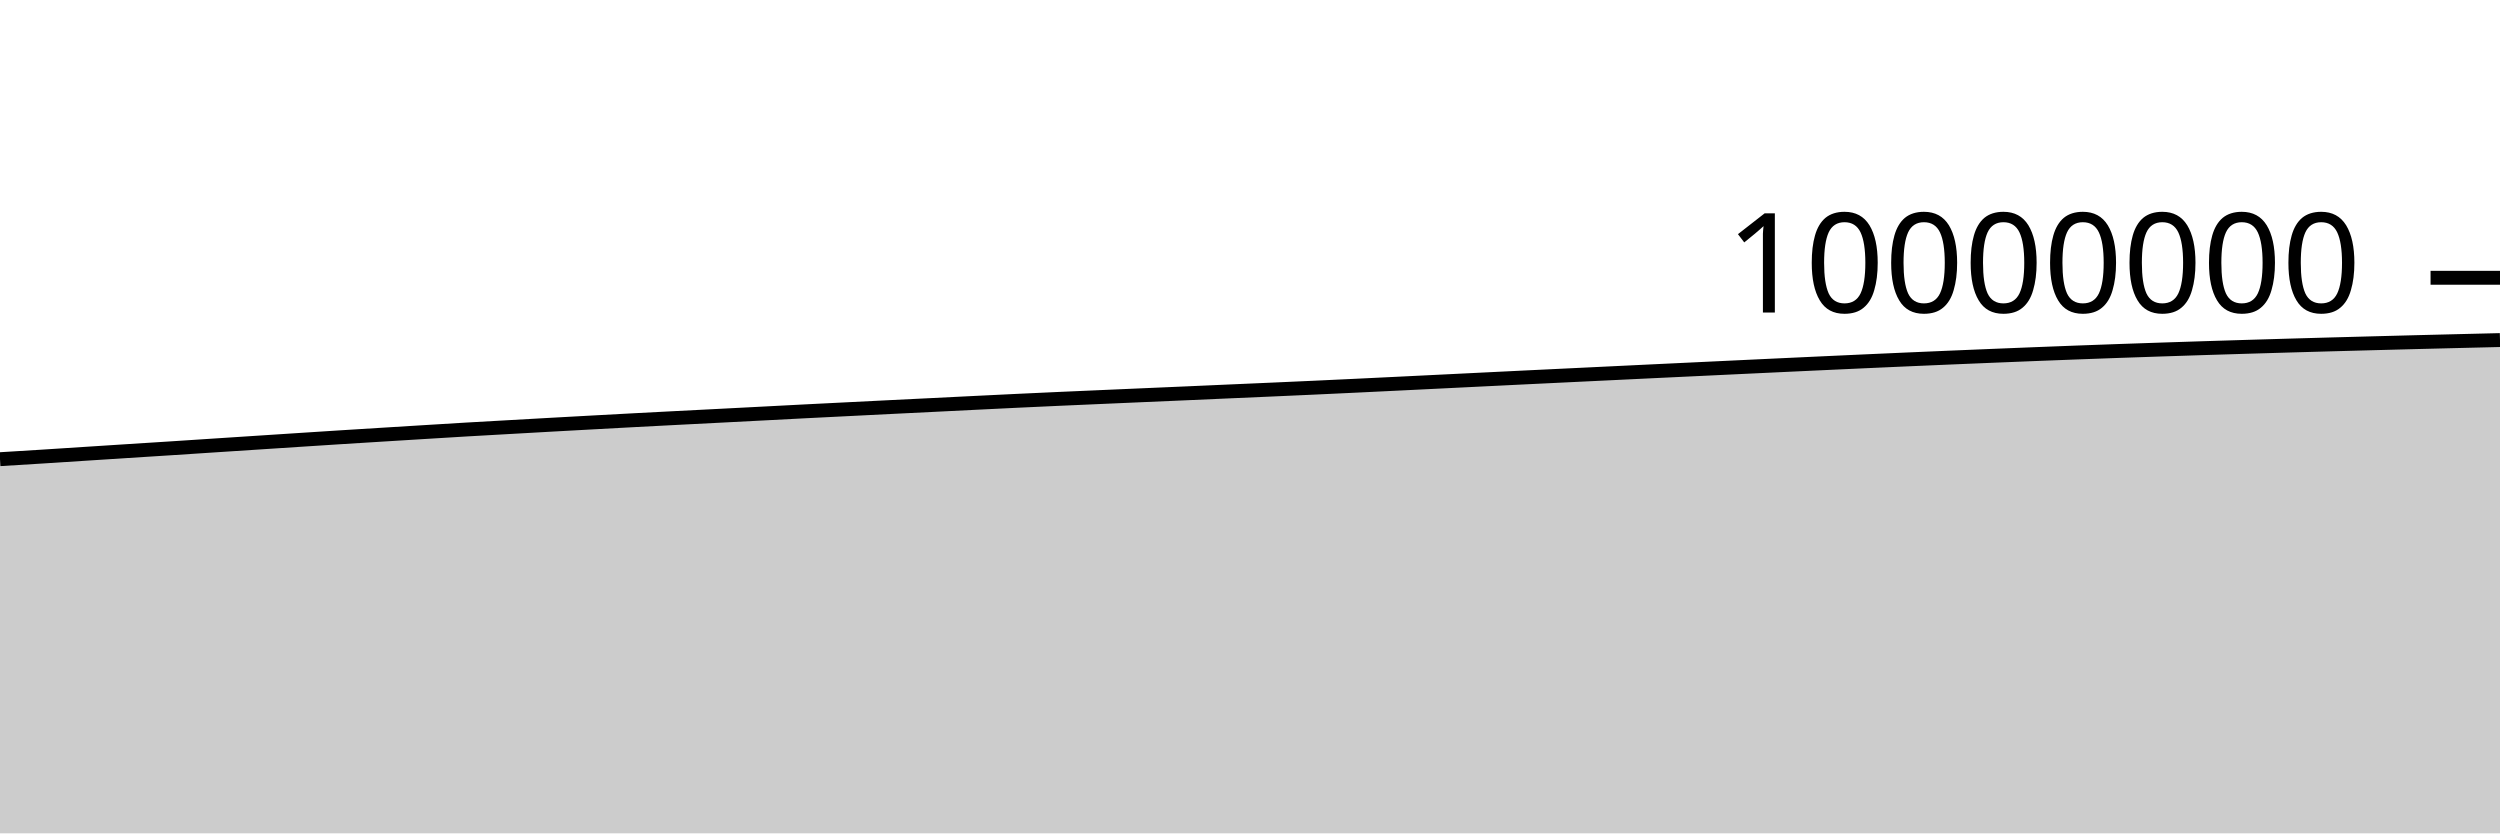
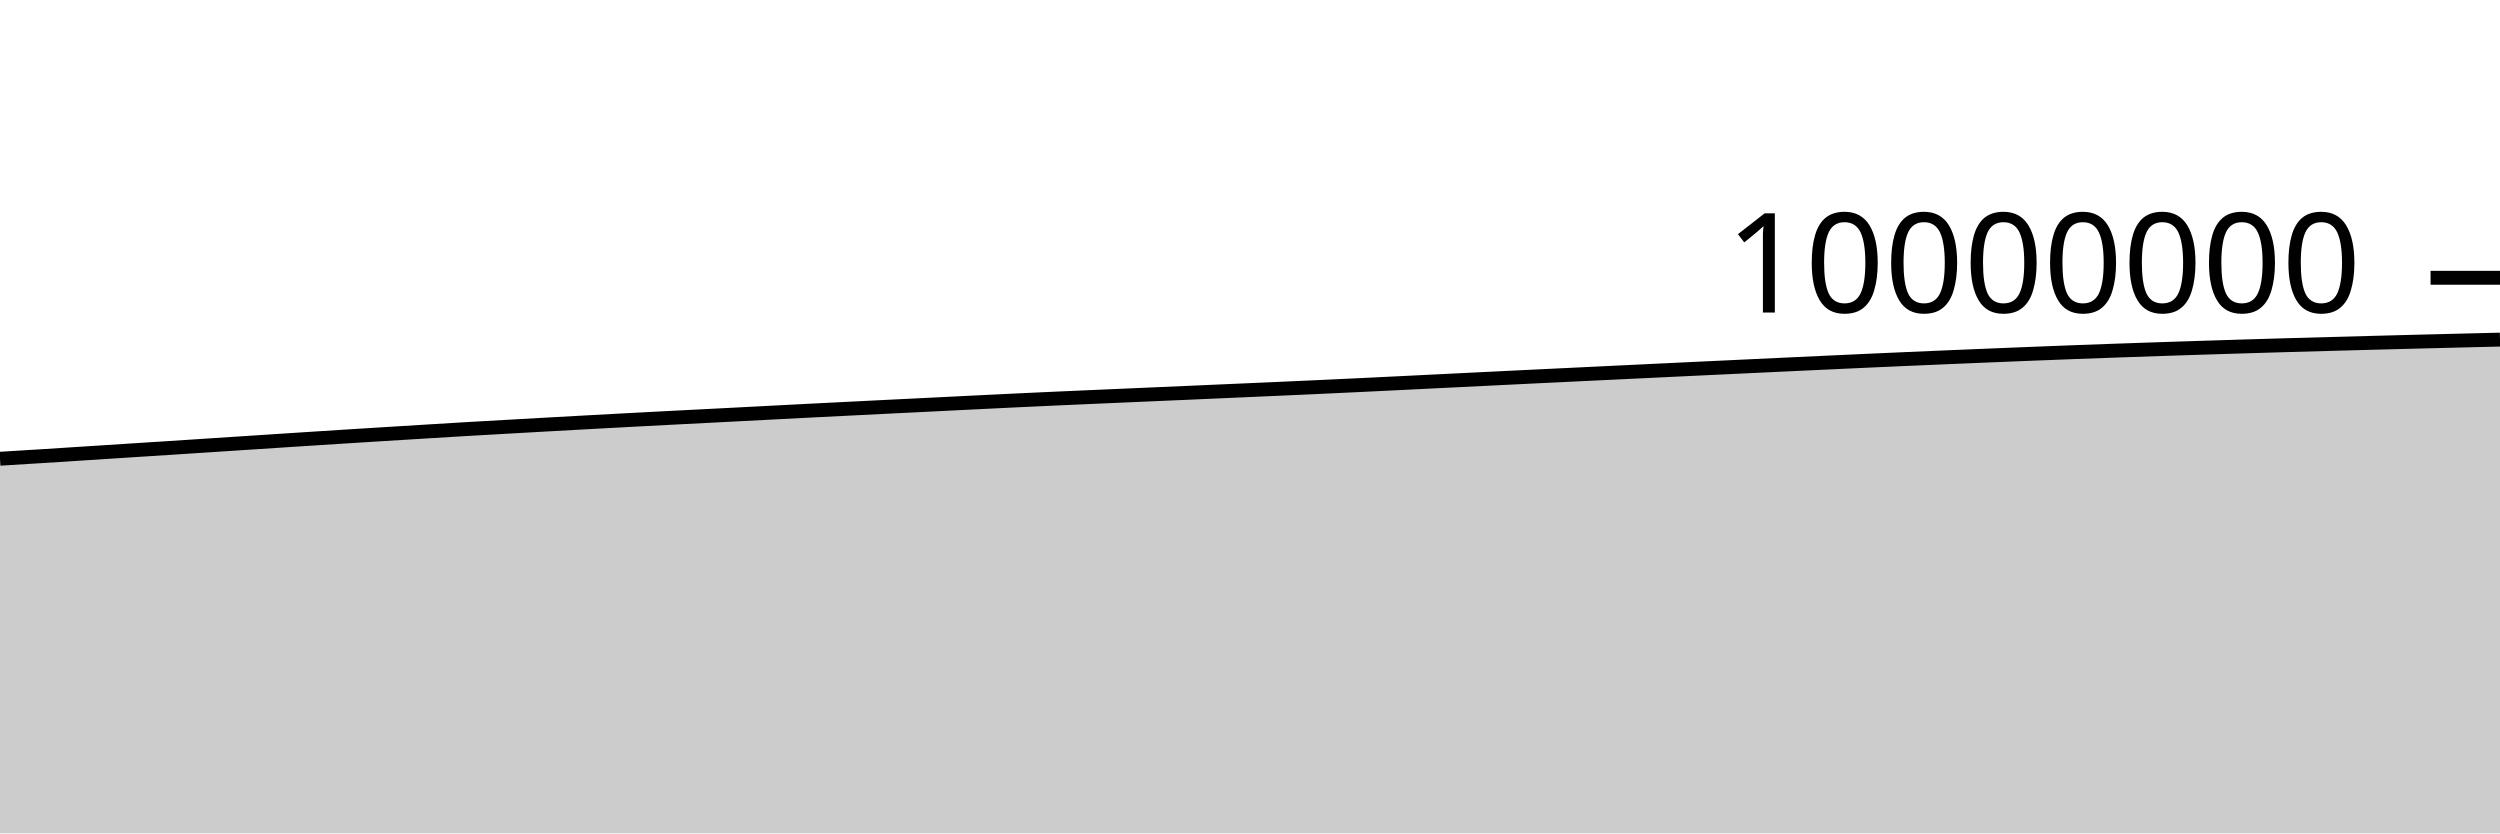
<svg xmlns="http://www.w3.org/2000/svg" viewBox="0 0 180 60">
  <g transform="translate(0,20)">
-     <path class="area" fill="rgba(0, 0, 0, 0.2)" d="M0,13.061C1.017,12.999,2.034,12.937,3.051,12.873C4.068,12.809,5.085,12.742,6.102,12.676C7.119,12.611,8.136,12.544,9.153,12.479C10.169,12.414,11.186,12.35,12.203,12.285C13.22,12.219,14.237,12.151,15.254,12.085C16.271,12.018,17.288,11.952,18.305,11.886C19.322,11.819,20.339,11.752,21.356,11.687C22.373,11.621,23.39,11.555,24.407,11.49C25.424,11.426,26.441,11.363,27.458,11.3C28.475,11.236,29.492,11.174,30.508,11.112C31.525,11.05,32.542,10.986,33.559,10.926C34.576,10.867,35.593,10.81,36.61,10.753C37.627,10.695,38.644,10.638,39.661,10.581C40.678,10.524,41.695,10.468,42.712,10.413C43.729,10.357,44.746,10.302,45.763,10.248C46.78,10.194,47.797,10.142,48.814,10.089C49.831,10.036,50.847,9.985,51.864,9.933C52.881,9.88,53.898,9.827,54.915,9.775C55.932,9.722,56.949,9.668,57.966,9.616C58.983,9.564,60,9.514,61.017,9.463C62.034,9.412,63.051,9.361,64.068,9.31C65.085,9.26,66.102,9.211,67.119,9.16C68.136,9.11,69.153,9.058,70.169,9.008C71.186,8.957,72.203,8.907,73.22,8.859C74.237,8.81,75.254,8.764,76.271,8.718C77.288,8.672,78.305,8.628,79.322,8.584C80.339,8.54,81.356,8.496,82.373,8.451C83.39,8.407,84.407,8.364,85.424,8.319C86.441,8.275,87.458,8.228,88.475,8.184C89.492,8.139,90.508,8.096,91.525,8.051C92.542,8.006,93.559,7.961,94.576,7.914C95.593,7.867,96.61,7.82,97.627,7.771C98.644,7.723,99.661,7.673,100.678,7.623C101.695,7.574,102.712,7.523,103.729,7.473C104.746,7.423,105.763,7.373,106.78,7.323C107.797,7.273,108.814,7.222,109.831,7.173C110.847,7.123,111.864,7.075,112.881,7.026C113.898,6.977,114.915,6.928,115.932,6.879C116.949,6.83,117.966,6.781,118.983,6.732C120,6.684,121.017,6.635,122.034,6.587C123.051,6.539,124.068,6.491,125.085,6.442C126.102,6.394,127.119,6.346,128.136,6.298C129.153,6.251,130.169,6.204,131.186,6.156C132.203,6.109,133.22,6.062,134.237,6.016C135.254,5.97,136.271,5.924,137.288,5.88C138.305,5.835,139.322,5.791,140.339,5.749C141.356,5.706,142.373,5.663,143.39,5.622C144.407,5.58,145.424,5.539,146.441,5.499C147.458,5.459,148.475,5.419,149.492,5.381C150.508,5.343,151.525,5.306,152.542,5.27C153.559,5.234,154.576,5.2,155.593,5.166C156.61,5.132,157.627,5.099,158.644,5.067C159.661,5.035,160.678,5.003,161.695,4.973C162.712,4.942,163.729,4.912,164.746,4.883C165.763,4.853,166.78,4.825,167.797,4.797C168.814,4.769,169.831,4.742,170.847,4.715C171.864,4.688,172.881,4.661,173.898,4.635C174.915,4.609,175.932,4.584,176.949,4.559C177.966,4.534,178.983,4.51,180,4.485L180,40C178.983,40,177.966,40,176.949,40C175.932,40,174.915,40,173.898,40C172.881,40,171.864,40,170.847,40C169.831,40,168.814,40,167.797,40C166.78,40,165.763,40,164.746,40C163.729,40,162.712,40,161.695,40C160.678,40,159.661,40,158.644,40C157.627,40,156.61,40,155.593,40C154.576,40,153.559,40,152.542,40C151.525,40,150.508,40,149.492,40C148.475,40,147.458,40,146.441,40C145.424,40,144.407,40,143.39,40C142.373,40,141.356,40,140.339,40C139.322,40,138.305,40,137.288,40C136.271,40,135.254,40,134.237,40C133.22,40,132.203,40,131.186,40C130.169,40,129.153,40,128.136,40C127.119,40,126.102,40,125.085,40C124.068,40,123.051,40,122.034,40C121.017,40,120,40,118.983,40C117.966,40,116.949,40,115.932,40C114.915,40,113.898,40,112.881,40C111.864,40,110.847,40,109.831,40C108.814,40,107.797,40,106.78,40C105.763,40,104.746,40,103.729,40C102.712,40,101.695,40,100.678,40C99.661,40,98.644,40,97.627,40C96.61,40,95.593,40,94.576,40C93.559,40,92.542,40,91.525,40C90.508,40,89.492,40,88.475,40C87.458,40,86.441,40,85.424,40C84.407,40,83.39,40,82.373,40C81.356,40,80.339,40,79.322,40C78.305,40,77.288,40,76.271,40C75.254,40,74.237,40,73.22,40C72.203,40,71.186,40,70.169,40C69.153,40,68.136,40,67.119,40C66.102,40,65.085,40,64.068,40C63.051,40,62.034,40,61.017,40C60,40,58.983,40,57.966,40C56.949,40,55.932,40,54.915,40C53.898,40,52.881,40,51.864,40C50.847,40,49.831,40,48.814,40C47.797,40,46.78,40,45.763,40C44.746,40,43.729,40,42.712,40C41.695,40,40.678,40,39.661,40C38.644,40,37.627,40,36.61,40C35.593,40,34.576,40,33.559,40C32.542,40,31.525,40,30.508,40C29.492,40,28.475,40,27.458,40C26.441,40,25.424,40,24.407,40C23.39,40,22.373,40,21.356,40C20.339,40,19.322,40,18.305,40C17.288,40,16.271,40,15.254,40C14.237,40,13.22,40,12.203,40C11.186,40,10.169,40,9.153,40C8.136,40,7.119,40,6.102,40C5.085,40,4.068,40,3.051,40C2.034,40,1.017,40,0,40Z" />
-     <path class="line" stroke="black" fill="none" d="M0,13.061C1.017,12.999,2.034,12.937,3.051,12.873C4.068,12.809,5.085,12.742,6.102,12.676C7.119,12.611,8.136,12.544,9.153,12.479C10.169,12.414,11.186,12.35,12.203,12.285C13.22,12.219,14.237,12.151,15.254,12.085C16.271,12.018,17.288,11.952,18.305,11.886C19.322,11.819,20.339,11.752,21.356,11.687C22.373,11.621,23.39,11.555,24.407,11.49C25.424,11.426,26.441,11.363,27.458,11.3C28.475,11.236,29.492,11.174,30.508,11.112C31.525,11.05,32.542,10.986,33.559,10.926C34.576,10.867,35.593,10.81,36.61,10.753C37.627,10.695,38.644,10.638,39.661,10.581C40.678,10.524,41.695,10.468,42.712,10.413C43.729,10.357,44.746,10.302,45.763,10.248C46.78,10.194,47.797,10.142,48.814,10.089C49.831,10.036,50.847,9.985,51.864,9.933C52.881,9.88,53.898,9.827,54.915,9.775C55.932,9.722,56.949,9.668,57.966,9.616C58.983,9.564,60,9.514,61.017,9.463C62.034,9.412,63.051,9.361,64.068,9.31C65.085,9.26,66.102,9.211,67.119,9.16C68.136,9.11,69.153,9.058,70.169,9.008C71.186,8.957,72.203,8.907,73.22,8.859C74.237,8.81,75.254,8.764,76.271,8.718C77.288,8.672,78.305,8.628,79.322,8.584C80.339,8.54,81.356,8.496,82.373,8.451C83.39,8.407,84.407,8.364,85.424,8.319C86.441,8.275,87.458,8.228,88.475,8.184C89.492,8.139,90.508,8.096,91.525,8.051C92.542,8.006,93.559,7.961,94.576,7.914C95.593,7.867,96.61,7.82,97.627,7.771C98.644,7.723,99.661,7.673,100.678,7.623C101.695,7.574,102.712,7.523,103.729,7.473C104.746,7.423,105.763,7.373,106.78,7.323C107.797,7.273,108.814,7.222,109.831,7.173C110.847,7.123,111.864,7.075,112.881,7.026C113.898,6.977,114.915,6.928,115.932,6.879C116.949,6.83,117.966,6.781,118.983,6.732C120,6.684,121.017,6.635,122.034,6.587C123.051,6.539,124.068,6.491,125.085,6.442C126.102,6.394,127.119,6.346,128.136,6.298C129.153,6.251,130.169,6.204,131.186,6.156C132.203,6.109,133.22,6.062,134.237,6.016C135.254,5.97,136.271,5.924,137.288,5.88C138.305,5.835,139.322,5.791,140.339,5.749C141.356,5.706,142.373,5.663,143.39,5.622C144.407,5.58,145.424,5.539,146.441,5.499C147.458,5.459,148.475,5.419,149.492,5.381C150.508,5.343,151.525,5.306,152.542,5.27C153.559,5.234,154.576,5.2,155.593,5.166C156.61,5.132,157.627,5.099,158.644,5.067C159.661,5.035,160.678,5.003,161.695,4.973C162.712,4.942,163.729,4.912,164.746,4.883C165.763,4.853,166.78,4.825,167.797,4.797C168.814,4.769,169.831,4.742,170.847,4.715C171.864,4.688,172.881,4.661,173.898,4.635C174.915,4.609,175.932,4.584,176.949,4.559C177.966,4.534,178.983,4.51,180,4.485" />
+     <path class="area" fill="rgba(0, 0, 0, 0.2)" d="M0,13.029C1.017,12.967,2.034,12.905,3.051,12.841C4.068,12.777,5.085,12.711,6.102,12.645C7.119,12.58,8.136,12.513,9.153,12.448C10.169,12.382,11.186,12.319,12.203,12.253C13.22,12.188,14.237,12.12,15.254,12.054C16.271,11.987,17.288,11.921,18.305,11.854C19.322,11.788,20.339,11.721,21.356,11.655C22.373,11.589,23.39,11.524,24.407,11.459C25.424,11.394,26.441,11.331,27.458,11.268C28.475,11.205,29.492,11.142,30.508,11.08C31.525,11.018,32.542,10.955,33.559,10.895C34.576,10.835,35.593,10.779,36.61,10.721C37.627,10.664,38.644,10.606,39.661,10.549C40.678,10.493,41.695,10.436,42.712,10.381C43.729,10.325,44.746,10.27,45.763,10.216C46.78,10.162,47.797,10.11,48.814,10.057C49.831,10.005,50.847,9.953,51.864,9.901C52.881,9.848,53.898,9.796,54.915,9.743C55.932,9.69,56.949,9.636,57.966,9.584C58.983,9.532,60,9.482,61.017,9.431C62.034,9.38,63.051,9.329,64.068,9.278C65.085,9.228,66.102,9.179,67.119,9.128C68.136,9.078,69.153,9.026,70.169,8.976C71.186,8.925,72.203,8.875,73.22,8.827C74.237,8.778,75.254,8.732,76.271,8.686C77.288,8.64,78.305,8.596,79.322,8.552C80.339,8.507,81.356,8.463,82.373,8.419C83.39,8.375,84.407,8.332,85.424,8.287C86.441,8.242,87.458,8.196,88.475,8.152C89.492,8.107,90.508,8.064,91.525,8.019C92.542,7.974,93.559,7.928,94.576,7.882C95.593,7.835,96.61,7.787,97.627,7.739C98.644,7.691,99.661,7.641,100.678,7.591C101.695,7.541,102.712,7.491,103.729,7.44C104.746,7.39,105.763,7.34,106.78,7.29C107.797,7.24,108.814,7.19,109.831,7.14C110.847,7.091,111.864,7.042,112.881,6.993C113.898,6.944,114.915,6.895,115.932,6.846C116.949,6.797,117.966,6.748,118.983,6.7C120,6.651,121.017,6.603,122.034,6.554C123.051,6.506,124.068,6.458,125.085,6.41C126.102,6.362,127.119,6.313,128.136,6.266C129.153,6.218,130.169,6.171,131.186,6.124C132.203,6.077,133.22,6.029,134.237,5.983C135.254,5.937,136.271,5.891,137.288,5.847C138.305,5.802,139.322,5.759,140.339,5.716C141.356,5.673,142.373,5.63,143.39,5.589C144.407,5.547,145.424,5.506,146.441,5.466C147.458,5.426,148.475,5.386,149.492,5.348C150.508,5.31,151.525,5.273,152.542,5.237C153.559,5.201,154.576,5.167,155.593,5.133C156.61,5.099,157.627,5.066,158.644,5.034C159.661,5.002,160.678,4.97,161.695,4.939C162.712,4.909,163.729,4.879,164.746,4.849C165.763,4.82,166.78,4.792,167.797,4.764C168.814,4.736,169.831,4.709,170.847,4.682C171.864,4.655,172.881,4.628,173.898,4.602C174.915,4.576,175.932,4.551,176.949,4.526C177.966,4.501,178.983,4.476,180,4.452L180,40C178.983,40,177.966,40,176.949,40C175.932,40,174.915,40,173.898,40C172.881,40,171.864,40,170.847,40C169.831,40,168.814,40,167.797,40C166.78,40,165.763,40,164.746,40C163.729,40,162.712,40,161.695,40C160.678,40,159.661,40,158.644,40C157.627,40,156.61,40,155.593,40C154.576,40,153.559,40,152.542,40C151.525,40,150.508,40,149.492,40C148.475,40,147.458,40,146.441,40C145.424,40,144.407,40,143.39,40C142.373,40,141.356,40,140.339,40C139.322,40,138.305,40,137.288,40C136.271,40,135.254,40,134.237,40C133.22,40,132.203,40,131.186,40C130.169,40,129.153,40,128.136,40C127.119,40,126.102,40,125.085,40C124.068,40,123.051,40,122.034,40C121.017,40,120,40,118.983,40C117.966,40,116.949,40,115.932,40C114.915,40,113.898,40,112.881,40C111.864,40,110.847,40,109.831,40C108.814,40,107.797,40,106.78,40C105.763,40,104.746,40,103.729,40C102.712,40,101.695,40,100.678,40C99.661,40,98.644,40,97.627,40C96.61,40,95.593,40,94.576,40C93.559,40,92.542,40,91.525,40C90.508,40,89.492,40,88.475,40C87.458,40,86.441,40,85.424,40C84.407,40,83.39,40,82.373,40C81.356,40,80.339,40,79.322,40C78.305,40,77.288,40,76.271,40C75.254,40,74.237,40,73.22,40C72.203,40,71.186,40,70.169,40C69.153,40,68.136,40,67.119,40C66.102,40,65.085,40,64.068,40C63.051,40,62.034,40,61.017,40C60,40,58.983,40,57.966,40C56.949,40,55.932,40,54.915,40C53.898,40,52.881,40,51.864,40C50.847,40,49.831,40,48.814,40C47.797,40,46.78,40,45.763,40C44.746,40,43.729,40,42.712,40C41.695,40,40.678,40,39.661,40C38.644,40,37.627,40,36.61,40C35.593,40,34.576,40,33.559,40C32.542,40,31.525,40,30.508,40C29.492,40,28.475,40,27.458,40C26.441,40,25.424,40,24.407,40C23.39,40,22.373,40,21.356,40C20.339,40,19.322,40,18.305,40C17.288,40,16.271,40,15.254,40C14.237,40,13.22,40,12.203,40C11.186,40,10.169,40,9.153,40C8.136,40,7.119,40,6.102,40C5.085,40,4.068,40,3.051,40C2.034,40,1.017,40,0,40Z" />
+     <path class="line" stroke="black" fill="none" d="M0,13.029C1.017,12.967,2.034,12.905,3.051,12.841C4.068,12.777,5.085,12.711,6.102,12.645C7.119,12.58,8.136,12.513,9.153,12.448C10.169,12.382,11.186,12.319,12.203,12.253C13.22,12.188,14.237,12.12,15.254,12.054C16.271,11.987,17.288,11.921,18.305,11.854C19.322,11.788,20.339,11.721,21.356,11.655C22.373,11.589,23.39,11.524,24.407,11.459C25.424,11.394,26.441,11.331,27.458,11.268C28.475,11.205,29.492,11.142,30.508,11.08C31.525,11.018,32.542,10.955,33.559,10.895C34.576,10.835,35.593,10.779,36.61,10.721C37.627,10.664,38.644,10.606,39.661,10.549C40.678,10.493,41.695,10.436,42.712,10.381C43.729,10.325,44.746,10.27,45.763,10.216C46.78,10.162,47.797,10.11,48.814,10.057C49.831,10.005,50.847,9.953,51.864,9.901C52.881,9.848,53.898,9.796,54.915,9.743C55.932,9.69,56.949,9.636,57.966,9.584C58.983,9.532,60,9.482,61.017,9.431C62.034,9.38,63.051,9.329,64.068,9.278C65.085,9.228,66.102,9.179,67.119,9.128C68.136,9.078,69.153,9.026,70.169,8.976C71.186,8.925,72.203,8.875,73.22,8.827C74.237,8.778,75.254,8.732,76.271,8.686C77.288,8.64,78.305,8.596,79.322,8.552C80.339,8.507,81.356,8.463,82.373,8.419C83.39,8.375,84.407,8.332,85.424,8.287C86.441,8.242,87.458,8.196,88.475,8.152C89.492,8.107,90.508,8.064,91.525,8.019C92.542,7.974,93.559,7.928,94.576,7.882C95.593,7.835,96.61,7.787,97.627,7.739C98.644,7.691,99.661,7.641,100.678,7.591C101.695,7.541,102.712,7.491,103.729,7.44C104.746,7.39,105.763,7.34,106.78,7.29C107.797,7.24,108.814,7.19,109.831,7.14C110.847,7.091,111.864,7.042,112.881,6.993C113.898,6.944,114.915,6.895,115.932,6.846C116.949,6.797,117.966,6.748,118.983,6.7C120,6.651,121.017,6.603,122.034,6.554C123.051,6.506,124.068,6.458,125.085,6.41C126.102,6.362,127.119,6.313,128.136,6.266C129.153,6.218,130.169,6.171,131.186,6.124C132.203,6.077,133.22,6.029,134.237,5.983C135.254,5.937,136.271,5.891,137.288,5.847C138.305,5.802,139.322,5.759,140.339,5.716C141.356,5.673,142.373,5.63,143.39,5.589C144.407,5.547,145.424,5.506,146.441,5.466C147.458,5.426,148.475,5.386,149.492,5.348C150.508,5.31,151.525,5.273,152.542,5.237C153.559,5.201,154.576,5.167,155.593,5.133C156.61,5.099,157.627,5.066,158.644,5.034C159.661,5.002,160.678,4.97,161.695,4.939C162.712,4.909,163.729,4.879,164.746,4.849C165.763,4.82,166.78,4.792,167.797,4.764C168.814,4.736,169.831,4.709,170.847,4.682C171.864,4.655,172.881,4.628,173.898,4.602C174.915,4.576,175.932,4.551,176.949,4.526C177.966,4.501,178.983,4.476,180,4.452" />
    <path class="axis-ceiling" stroke-width="1" stroke="black" fill="none" d="M175,0L180,0" />
    <text class="axis-ceiling-label" font-family="sans-serif" text-anchor="end" font-size="10px" x="170" y="2.5">10000000</text>
  </g>
</svg>
